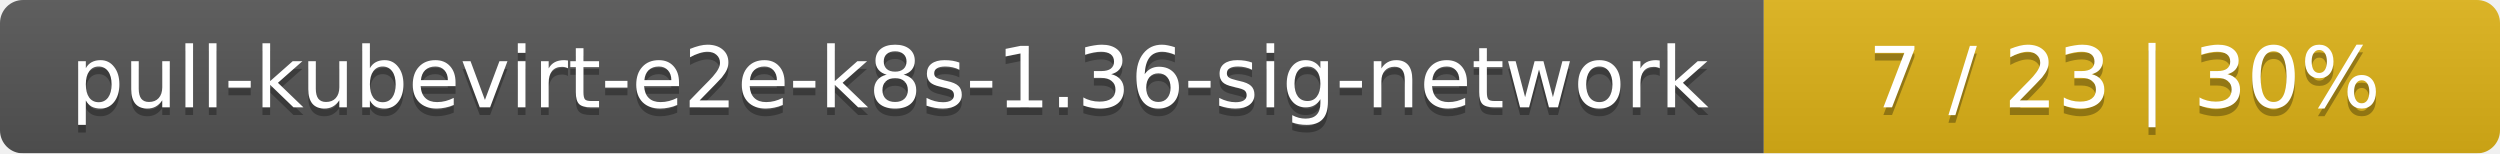
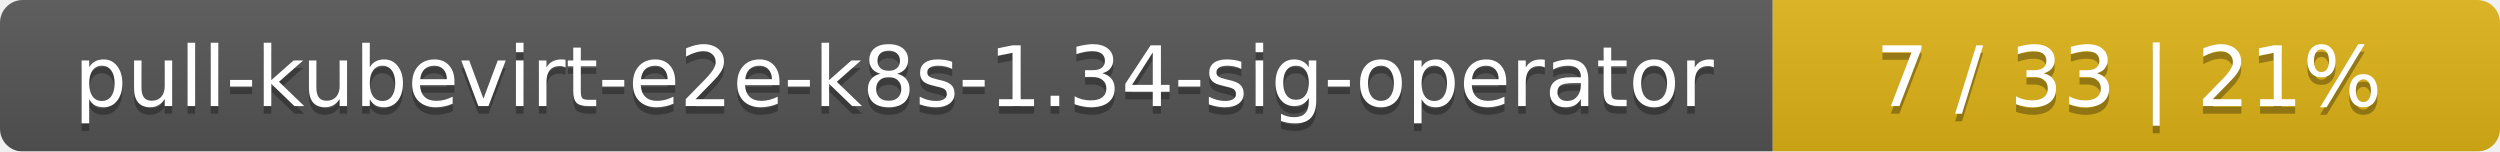
- <svg xmlns="http://www.w3.org/2000/svg" width="326" height="20">
+ <svg xmlns="http://www.w3.org/2000/svg" width="330" height="20">
  <linearGradient id="smooth" x2="0" y2="100%">
    <stop offset="0" stop-color="#bbb" stop-opacity=".1" />
    <stop offset="1" stop-opacity=".1" />
  </linearGradient>
  <mask id="round">
-     <rect width="326" height="20" rx="3" fill="#fff" />
+     <rect width="330" height="20" rx="3" fill="#fff" />
  </mask>
  <g mask="url(#round)">
-     <rect width="230" height="20" fill="#555" />
-     <rect x="230" width="96" height="20" fill="#dfb317" />
-     <rect width="326" height="20" fill="url(#smooth)" />
+     <rect width="234" height="20" fill="#555" />
+     <rect x="234" width="96" height="20" fill="#dfb317" />
+     <rect width="330" height="20" fill="url(#smooth)" />
  </g>
  <g fill="#fff" text-anchor="middle" font-family="DejaVu Sans,Verdana,Geneva,sans-serif" font-size="11">
-     <text x="116" y="15" fill="#010101" fill-opacity=".3">pull-kubevirt-e2e-k8s-1.36-sig-network</text>
-     <text x="116" y="14">pull-kubevirt-e2e-k8s-1.36-sig-network</text>
-     <text x="277" y="15" fill="#010101" fill-opacity=".3">7 / 23    |    30%</text>
-     <text x="277" y="14">7 / 23    |    30%</text>
+     <text x="118" y="15" fill="#010101" fill-opacity=".3">pull-kubevirt-e2e-k8s-1.34-sig-operator</text>
+     <text x="118" y="14">pull-kubevirt-e2e-k8s-1.34-sig-operator</text>
+     <text x="281" y="15" fill="#010101" fill-opacity=".3">7 / 33    |    21%</text>
+     <text x="281" y="14">7 / 33    |    21%</text>
  </g>
</svg>
